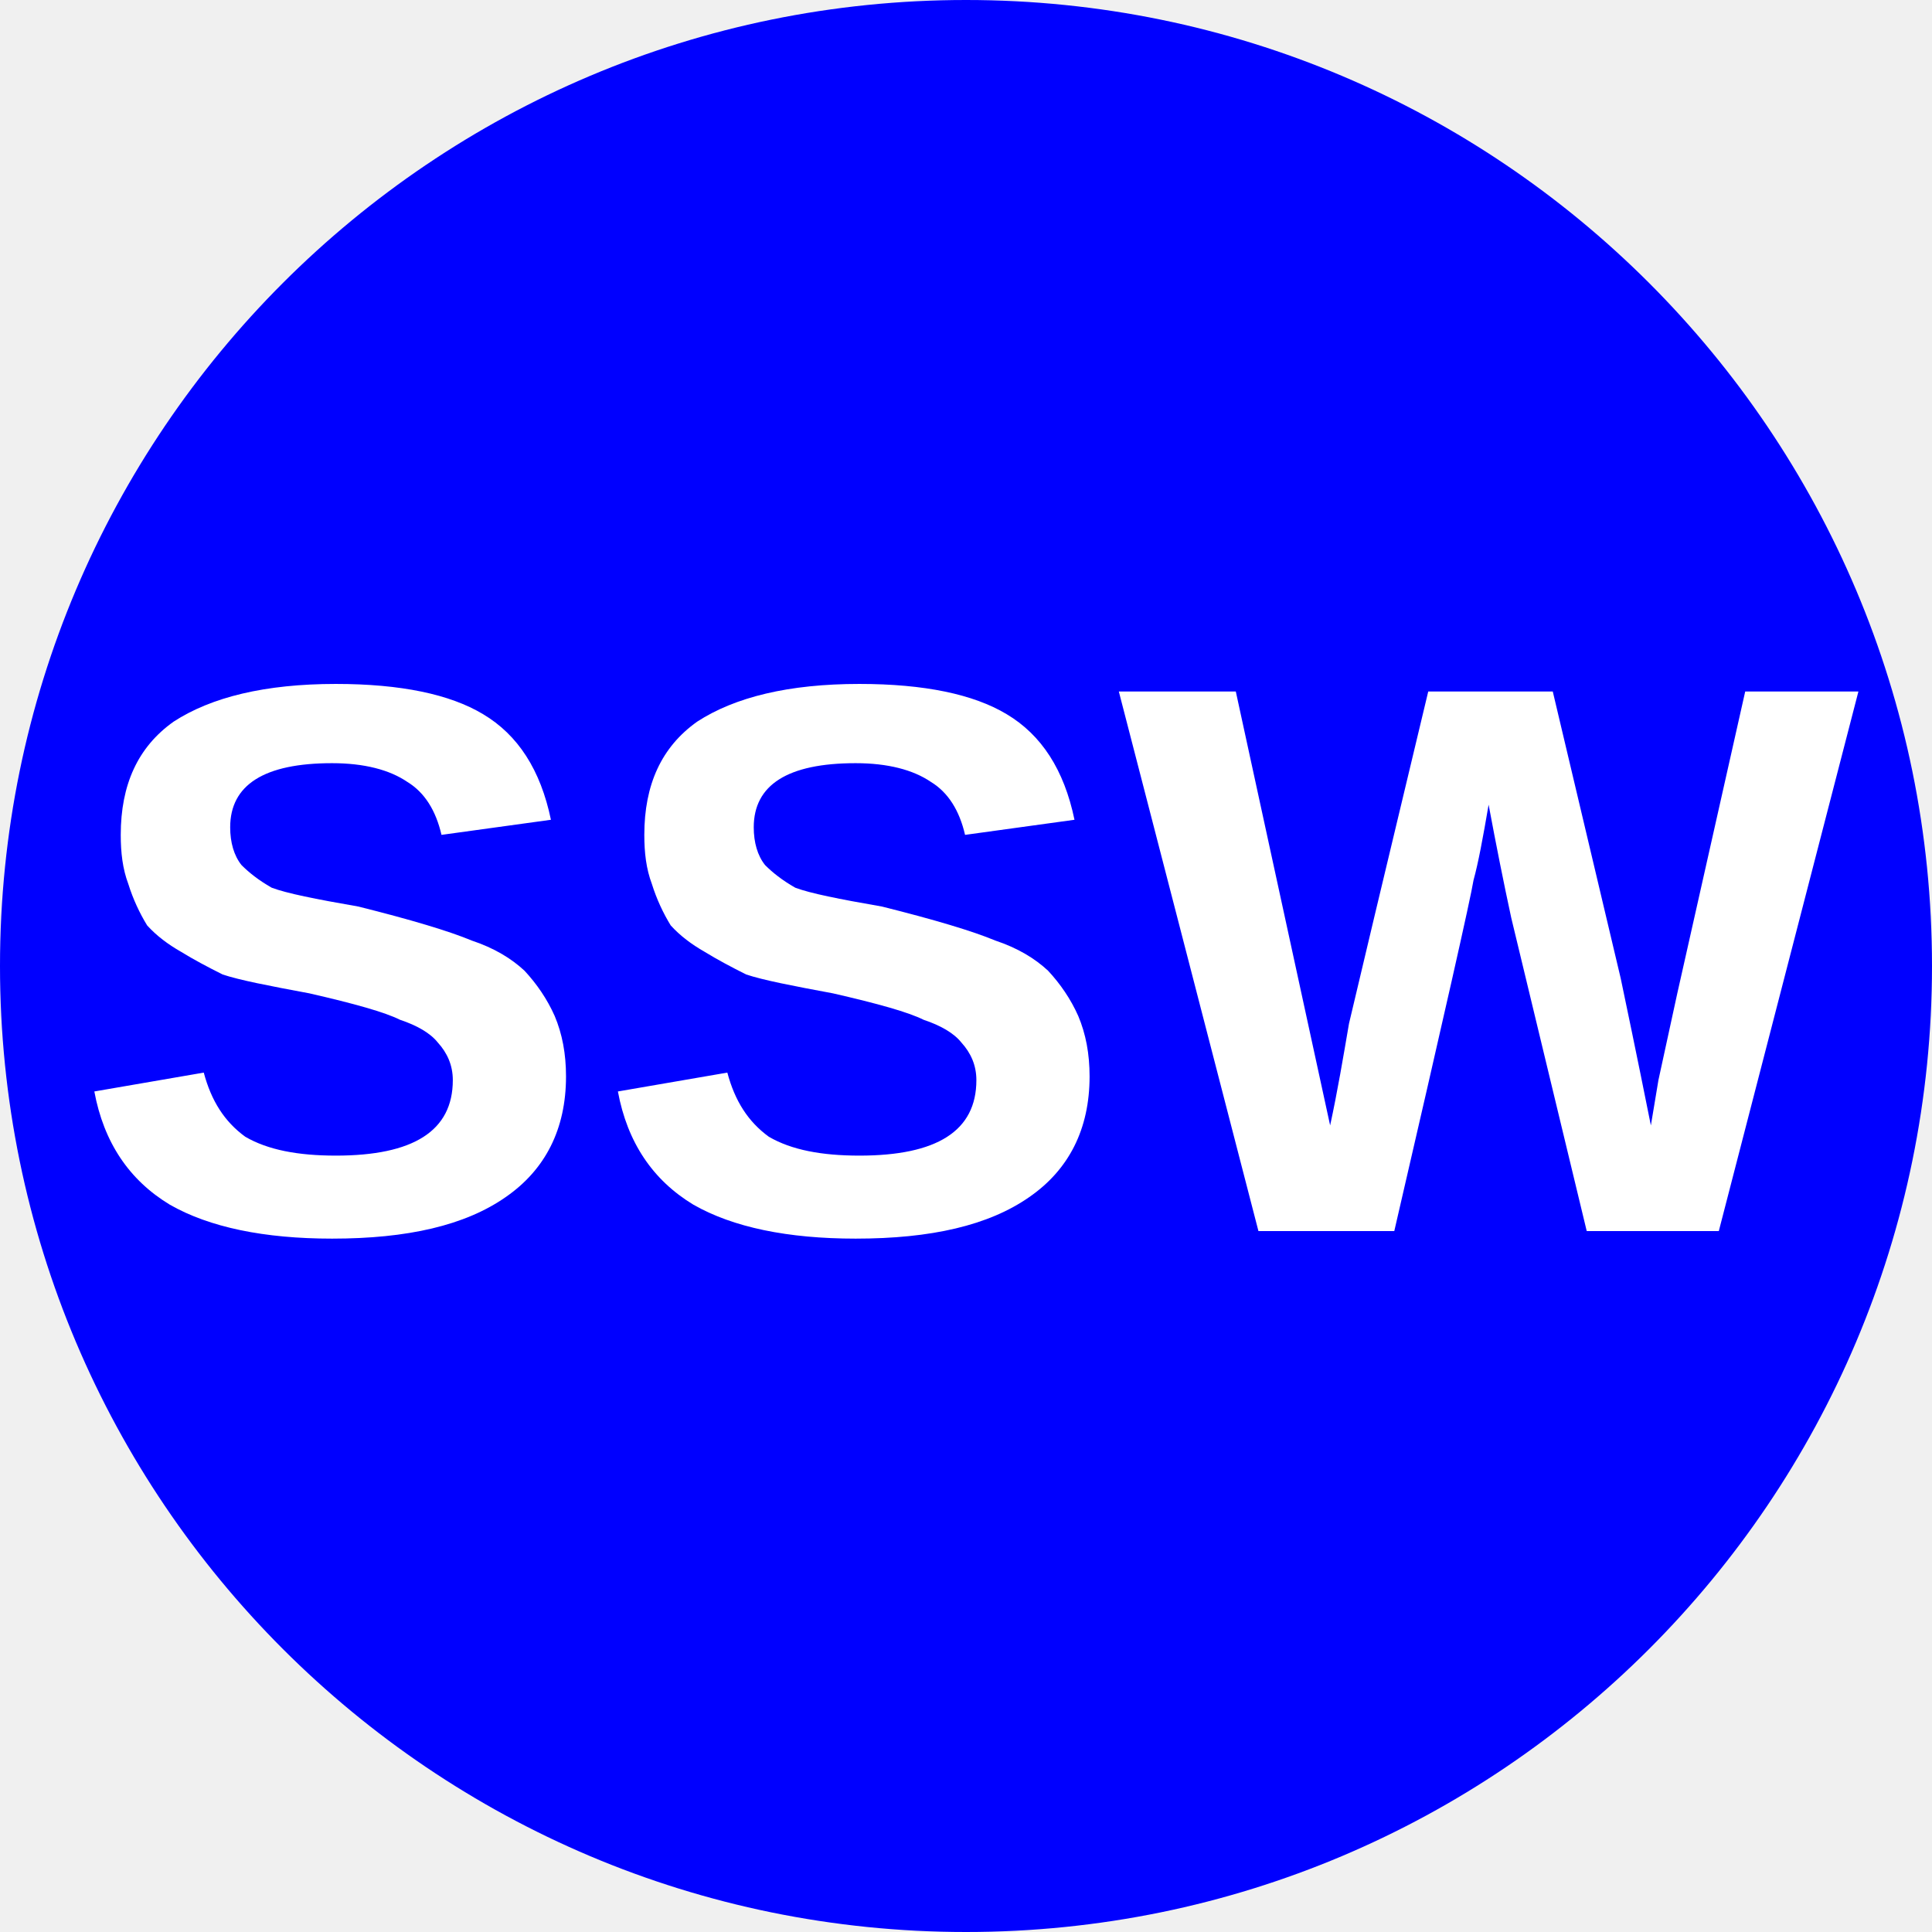
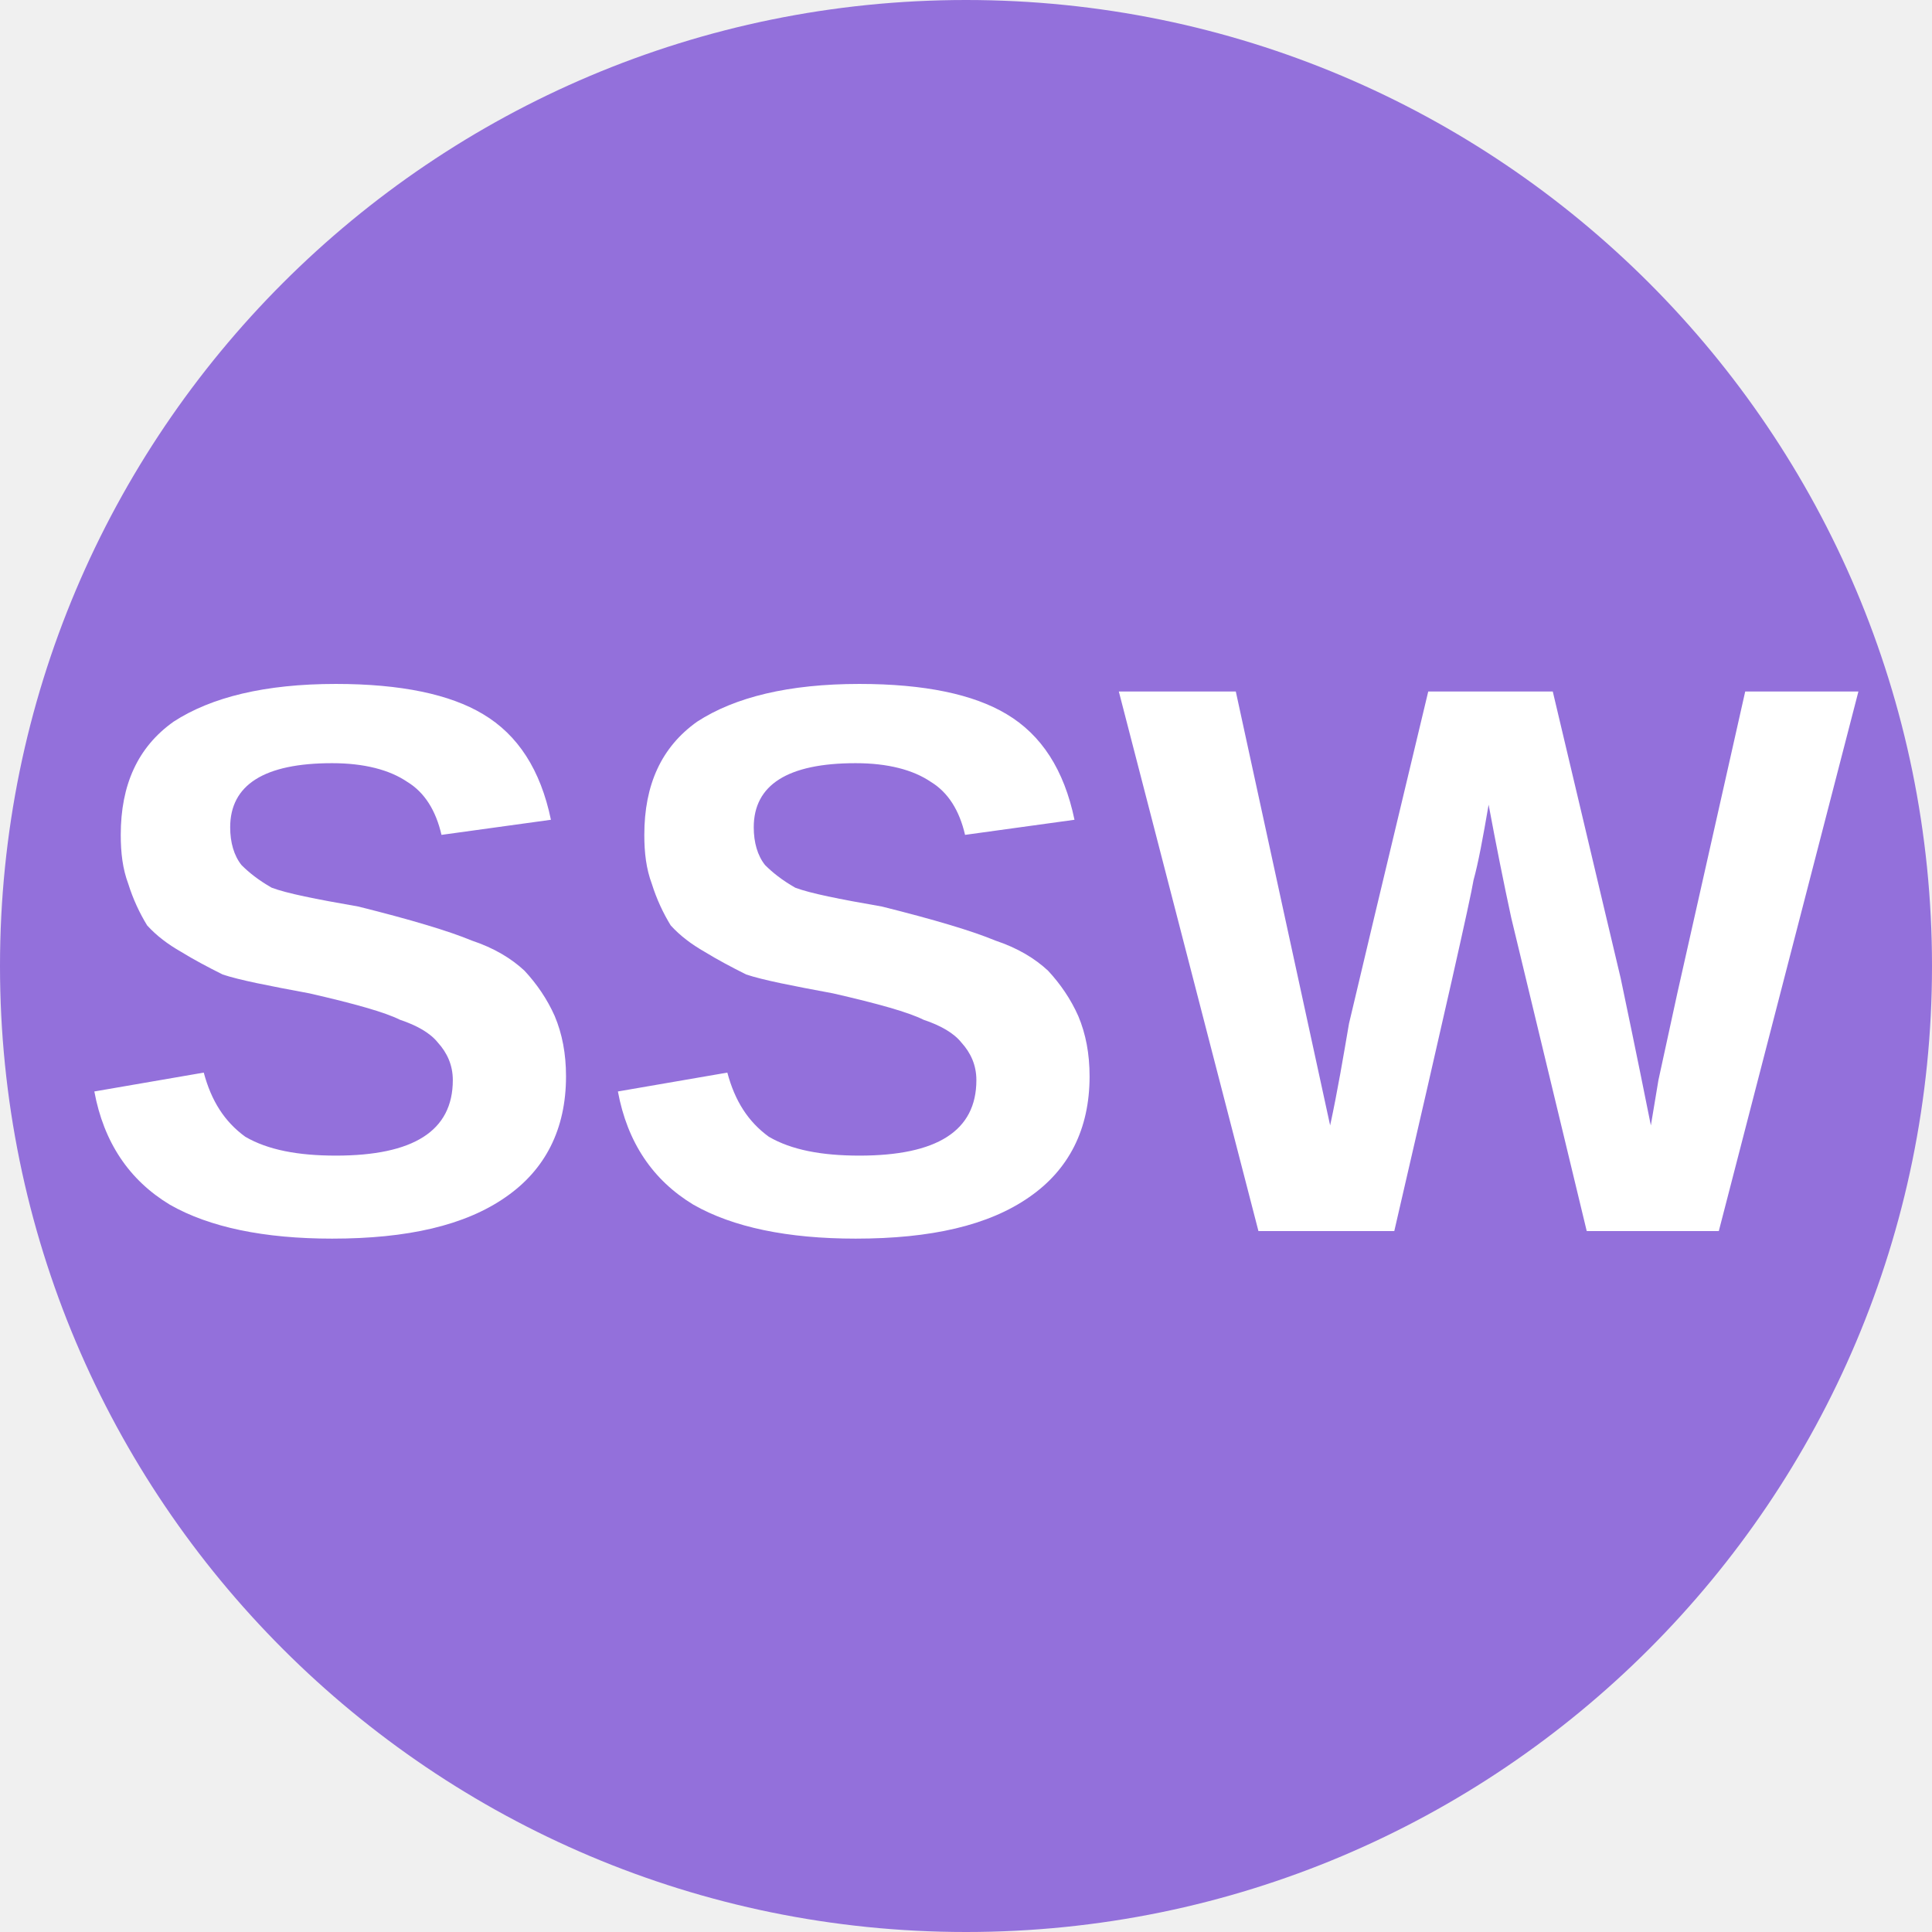
<svg xmlns="http://www.w3.org/2000/svg" viewBox="0 0 8 8">
-   <circle cx="4" cy="4" r="4" fill="blue" />
+   <circle cx="4" cy="4" r="4" fill="mediumpurple" />
  <text x="4" y="5.1" text-anchor="middle" font-weight="700" font-size="3.25" textLength="7.2" lengthAdjust="spacingAndGlyphs" font-family="Arial" fill="#fff">SSW</text>
</svg>
